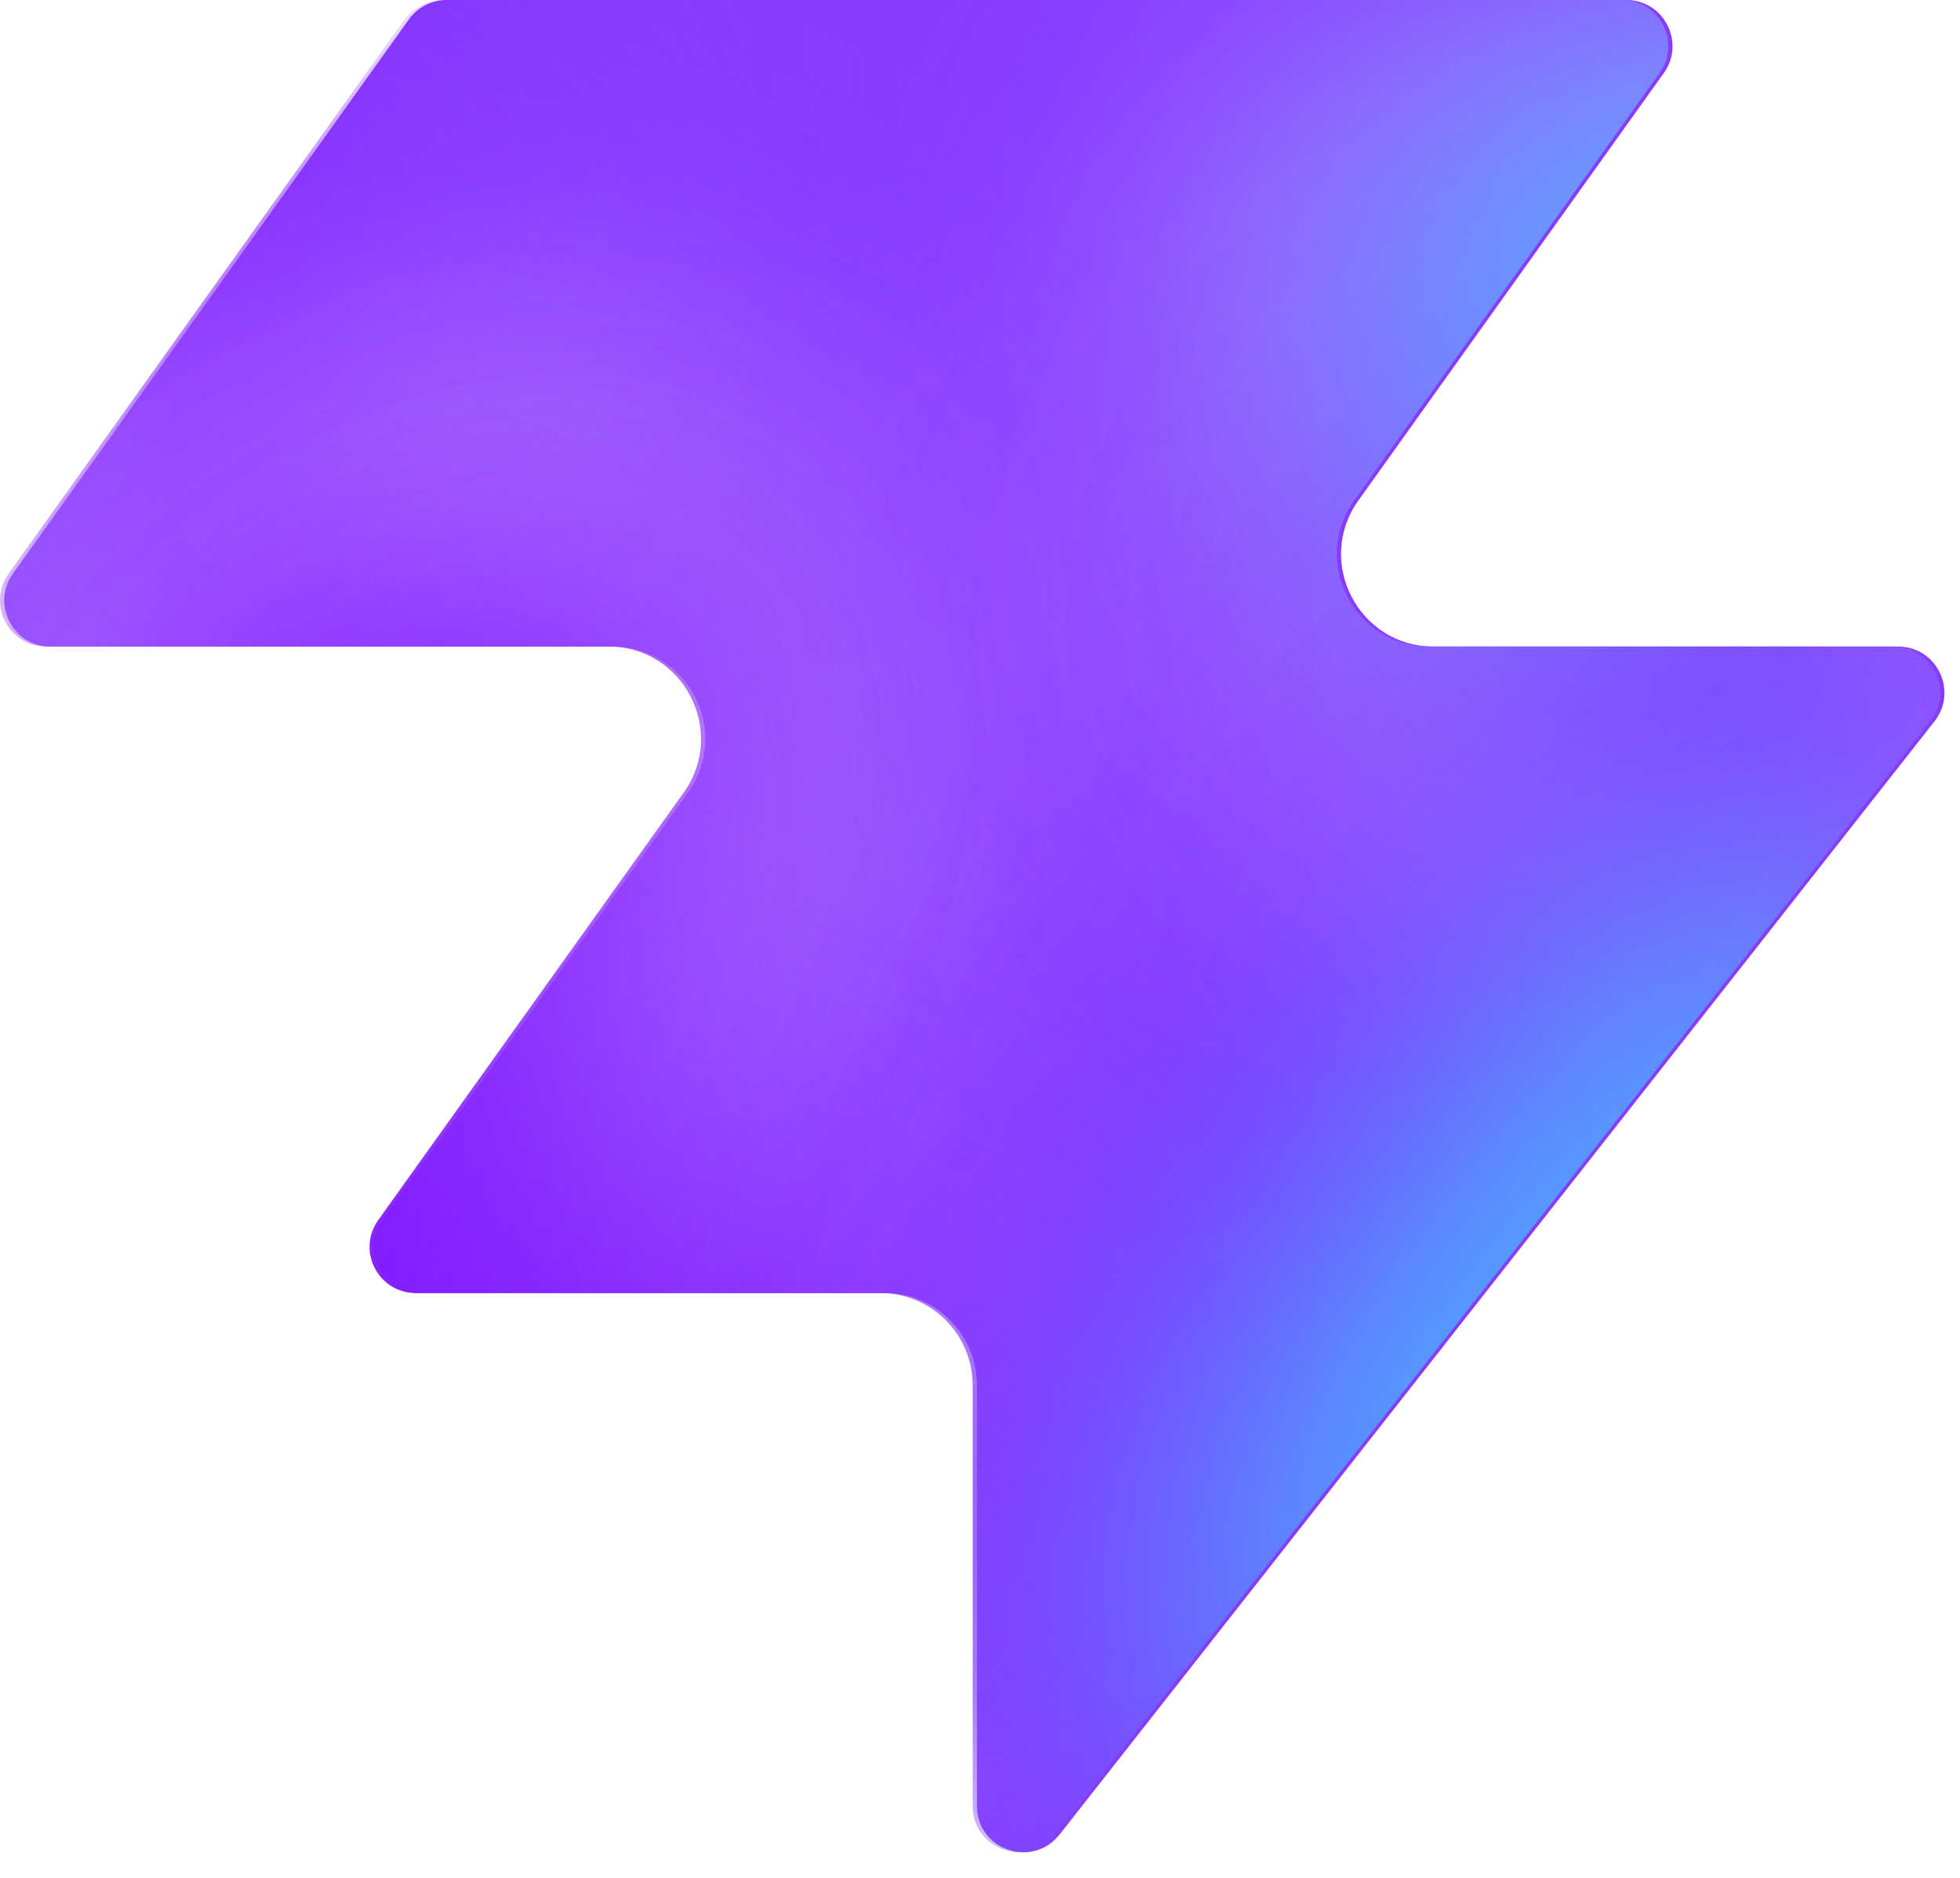
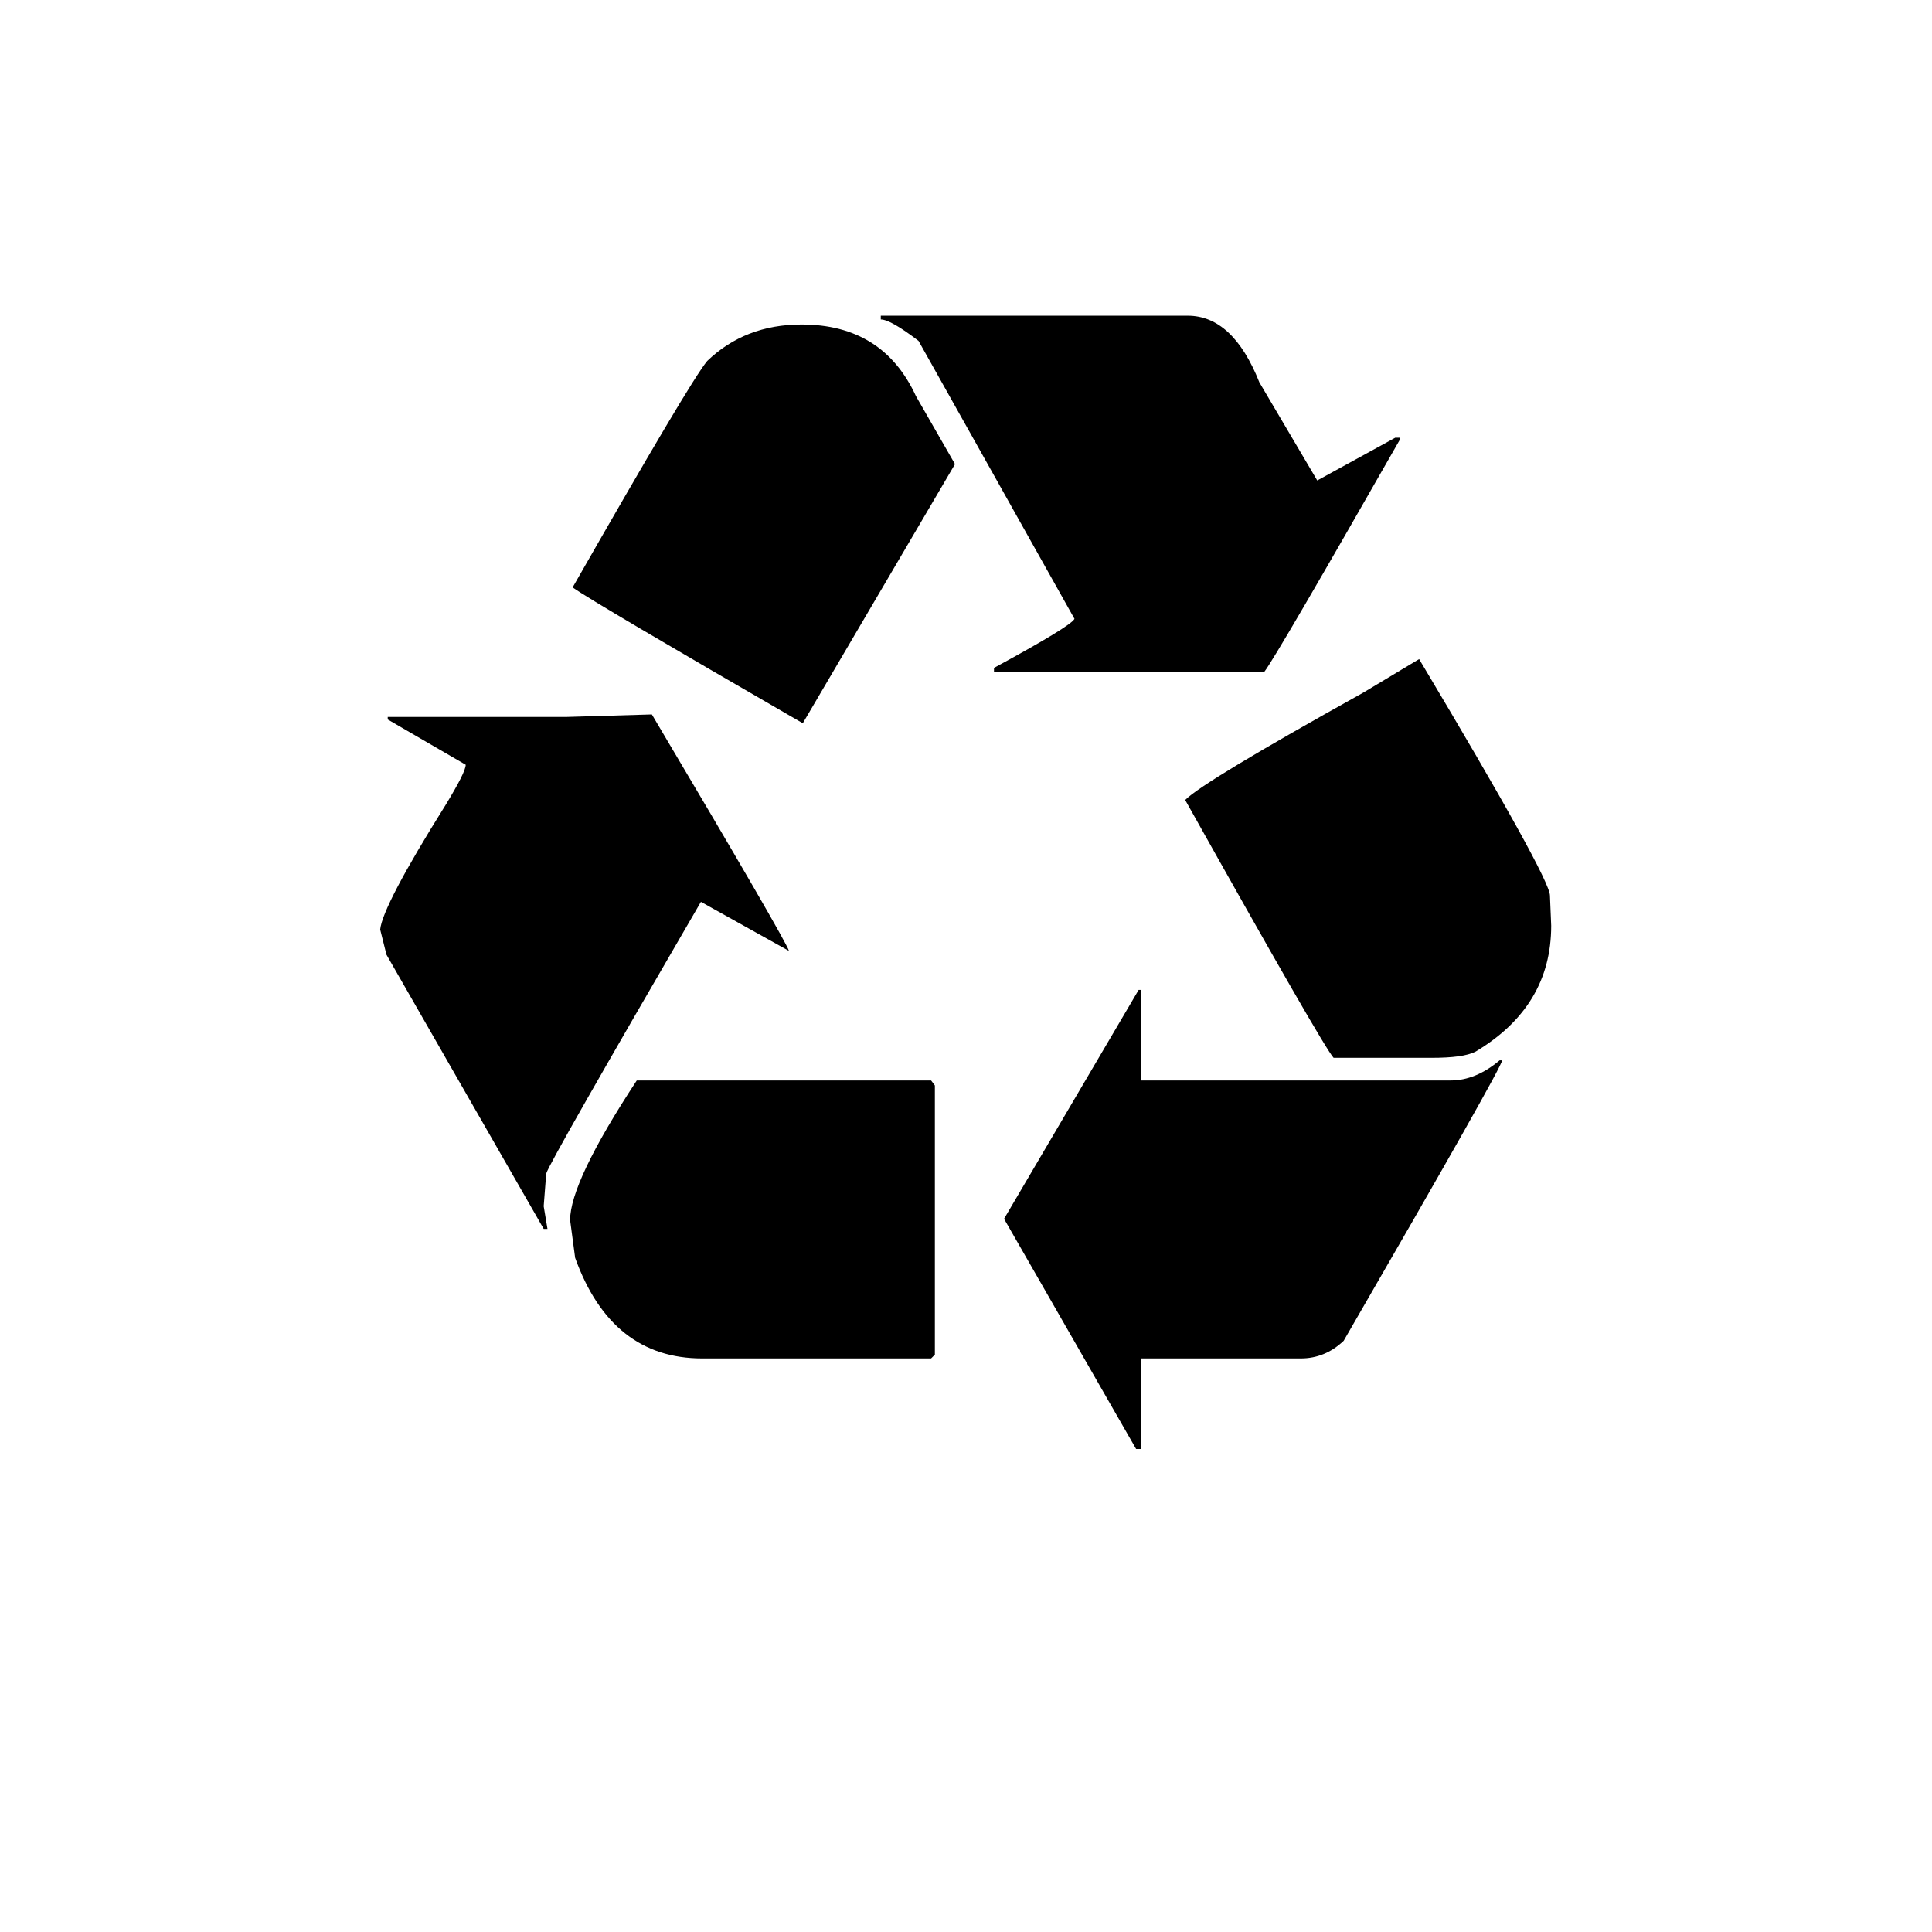
- <svg xmlns="http://www.w3.org/2000/svg" width="48" height="46" fill="none" viewBox="0 0 48 46">
-   <path fill="#863bff" d="M25.946 44.938c-.664.845-2.021.375-2.021-.698V33.937a2.26 2.26 0 0 0-2.262-2.262H10.287c-.92 0-1.456-1.04-.92-1.788l7.48-10.471c1.07-1.497 0-3.578-1.842-3.578H1.237c-.92 0-1.456-1.04-.92-1.788L10.013.474c.214-.297.556-.474.92-.474h28.894c.92 0 1.456 1.04.92 1.788l-7.48 10.471c-1.07 1.498 0 3.579 1.842 3.579h11.377c.943 0 1.473 1.088.89 1.83L25.947 44.94z" style="fill:#863bff;fill:color(display-p3 .525 .23 1);fill-opacity:1" />
-   <mask id="a" width="48" height="46" x="0" y="0" maskUnits="userSpaceOnUse" style="mask-type:alpha">
-     <path fill="#000" d="M25.842 44.938c-.664.844-2.021.375-2.021-.698V33.937a2.26 2.26 0 0 0-2.262-2.262H10.183c-.92 0-1.456-1.04-.92-1.788l7.48-10.471c1.07-1.498 0-3.579-1.842-3.579H1.133c-.92 0-1.456-1.04-.92-1.787L9.91.473c.214-.297.556-.474.92-.474h28.894c.92 0 1.456 1.04.92 1.788l-7.48 10.471c-1.07 1.498 0 3.578 1.842 3.578h11.377c.943 0 1.473 1.088.89 1.832L25.843 44.94z" style="fill:#000;fill-opacity:1" />
-   </mask>
-   <g mask="url(#a)">
-     <g filter="url(#b)">
-       <ellipse cx="5.508" cy="14.704" fill="#ede6ff" rx="5.508" ry="14.704" style="fill:#ede6ff;fill:color(display-p3 .927 .903 1);fill-opacity:1" transform="matrix(.00324 1 1 -.00324 -4.47 31.516)" />
-     </g>
-     <g filter="url(#c)">
-       <ellipse cx="10.399" cy="29.851" fill="#ede6ff" rx="10.399" ry="29.851" style="fill:#ede6ff;fill:color(display-p3 .927 .903 1);fill-opacity:1" transform="matrix(.00324 1 1 -.00324 -39.328 7.883)" />
-     </g>
-     <g filter="url(#d)">
-       <ellipse cx="5.508" cy="30.487" fill="#7e14ff" rx="5.508" ry="30.487" style="fill:#7e14ff;fill:color(display-p3 .492 .077 1);fill-opacity:1" transform="rotate(89.814 -25.913 -14.639)scale(1 -1)" />
-     </g>
-     <g filter="url(#e)">
-       <ellipse cx="5.508" cy="30.599" fill="#7e14ff" rx="5.508" ry="30.599" style="fill:#7e14ff;fill:color(display-p3 .492 .077 1);fill-opacity:1" transform="rotate(89.814 -32.644 -3.334)scale(1 -1)" />
-     </g>
-     <g filter="url(#f)">
-       <ellipse cx="5.508" cy="30.599" fill="#7e14ff" rx="5.508" ry="30.599" style="fill:#7e14ff;fill:color(display-p3 .492 .077 1);fill-opacity:1" transform="matrix(.00324 1 1 -.00324 -34.34 30.47)" />
-     </g>
-     <g filter="url(#g)">
-       <ellipse cx="14.072" cy="22.078" fill="#ede6ff" rx="14.072" ry="22.078" style="fill:#ede6ff;fill:color(display-p3 .927 .903 1);fill-opacity:1" transform="rotate(93.35 24.506 48.493)scale(-1 1)" />
-     </g>
-     <g filter="url(#h)">
-       <ellipse cx="3.47" cy="21.501" fill="#7e14ff" rx="3.47" ry="21.501" style="fill:#7e14ff;fill:color(display-p3 .492 .077 1);fill-opacity:1" transform="rotate(89.009 28.708 47.59)scale(-1 1)" />
-     </g>
-     <g filter="url(#i)">
-       <ellipse cx="3.47" cy="21.501" fill="#7e14ff" rx="3.47" ry="21.501" style="fill:#7e14ff;fill:color(display-p3 .492 .077 1);fill-opacity:1" transform="rotate(89.009 28.708 47.59)scale(-1 1)" />
-     </g>
-     <g filter="url(#j)">
-       <ellipse cx=".387" cy="8.972" fill="#7e14ff" rx="4.407" ry="29.108" style="fill:#7e14ff;fill:color(display-p3 .492 .077 1);fill-opacity:1" transform="rotate(39.51 .387 8.972)" />
-     </g>
-     <g filter="url(#k)">
-       <ellipse cx="47.523" cy="-6.092" fill="#7e14ff" rx="4.407" ry="29.108" style="fill:#7e14ff;fill:color(display-p3 .492 .077 1);fill-opacity:1" transform="rotate(37.892 47.523 -6.092)" />
-     </g>
-     <g filter="url(#l)">
-       <ellipse cx="41.412" cy="6.333" fill="#47bfff" rx="5.971" ry="9.665" style="fill:#47bfff;fill:color(display-p3 .28 .748 1);fill-opacity:1" transform="rotate(37.892 41.412 6.333)" />
-     </g>
-     <g filter="url(#m)">
-       <ellipse cx="-1.879" cy="38.332" fill="#7e14ff" rx="4.407" ry="29.108" style="fill:#7e14ff;fill:color(display-p3 .492 .077 1);fill-opacity:1" transform="rotate(37.892 -1.88 38.332)" />
-     </g>
-     <g filter="url(#n)">
-       <ellipse cx="-1.879" cy="38.332" fill="#7e14ff" rx="4.407" ry="29.108" style="fill:#7e14ff;fill:color(display-p3 .492 .077 1);fill-opacity:1" transform="rotate(37.892 -1.88 38.332)" />
-     </g>
-     <g filter="url(#o)">
-       <ellipse cx="35.651" cy="29.907" fill="#7e14ff" rx="4.407" ry="29.108" style="fill:#7e14ff;fill:color(display-p3 .492 .077 1);fill-opacity:1" transform="rotate(37.892 35.651 29.907)" />
-     </g>
-     <g filter="url(#p)">
-       <ellipse cx="38.418" cy="32.4" fill="#47bfff" rx="5.971" ry="15.297" style="fill:#47bfff;fill:color(display-p3 .28 .748 1);fill-opacity:1" transform="rotate(37.892 38.418 32.4)" />
-     </g>
-   </g>
-   <defs>
-     <filter id="b" width="60.045" height="41.654" x="-19.77" y="16.149" color-interpolation-filters="sRGB" filterUnits="userSpaceOnUse">
-       <feFlood flood-opacity="0" result="BackgroundImageFix" />
-       <feBlend in="SourceGraphic" in2="BackgroundImageFix" result="shape" />
-       <feGaussianBlur result="effect1_foregroundBlur_2002_17158" stdDeviation="7.659" />
-     </filter>
-     <filter id="c" width="90.34" height="51.437" x="-54.613" y="-7.533" color-interpolation-filters="sRGB" filterUnits="userSpaceOnUse">
-       <feFlood flood-opacity="0" result="BackgroundImageFix" />
-       <feBlend in="SourceGraphic" in2="BackgroundImageFix" result="shape" />
-       <feGaussianBlur result="effect1_foregroundBlur_2002_17158" stdDeviation="7.659" />
-     </filter>
-     <filter id="d" width="79.355" height="29.4" x="-49.64" y="2.03" color-interpolation-filters="sRGB" filterUnits="userSpaceOnUse">
-       <feFlood flood-opacity="0" result="BackgroundImageFix" />
-       <feBlend in="SourceGraphic" in2="BackgroundImageFix" result="shape" />
-       <feGaussianBlur result="effect1_foregroundBlur_2002_17158" stdDeviation="4.596" />
-     </filter>
-     <filter id="e" width="79.579" height="29.4" x="-45.045" y="20.029" color-interpolation-filters="sRGB" filterUnits="userSpaceOnUse">
-       <feFlood flood-opacity="0" result="BackgroundImageFix" />
-       <feBlend in="SourceGraphic" in2="BackgroundImageFix" result="shape" />
-       <feGaussianBlur result="effect1_foregroundBlur_2002_17158" stdDeviation="4.596" />
-     </filter>
-     <filter id="f" width="79.579" height="29.4" x="-43.513" y="21.178" color-interpolation-filters="sRGB" filterUnits="userSpaceOnUse">
-       <feFlood flood-opacity="0" result="BackgroundImageFix" />
-       <feBlend in="SourceGraphic" in2="BackgroundImageFix" result="shape" />
-       <feGaussianBlur result="effect1_foregroundBlur_2002_17158" stdDeviation="4.596" />
-     </filter>
-     <filter id="g" width="74.749" height="58.852" x="15.756" y="-17.901" color-interpolation-filters="sRGB" filterUnits="userSpaceOnUse">
-       <feFlood flood-opacity="0" result="BackgroundImageFix" />
-       <feBlend in="SourceGraphic" in2="BackgroundImageFix" result="shape" />
-       <feGaussianBlur result="effect1_foregroundBlur_2002_17158" stdDeviation="7.659" />
-     </filter>
-     <filter id="h" width="61.377" height="25.362" x="23.548" y="2.284" color-interpolation-filters="sRGB" filterUnits="userSpaceOnUse">
-       <feFlood flood-opacity="0" result="BackgroundImageFix" />
-       <feBlend in="SourceGraphic" in2="BackgroundImageFix" result="shape" />
-       <feGaussianBlur result="effect1_foregroundBlur_2002_17158" stdDeviation="4.596" />
-     </filter>
-     <filter id="i" width="61.377" height="25.362" x="23.548" y="2.284" color-interpolation-filters="sRGB" filterUnits="userSpaceOnUse">
-       <feFlood flood-opacity="0" result="BackgroundImageFix" />
-       <feBlend in="SourceGraphic" in2="BackgroundImageFix" result="shape" />
-       <feGaussianBlur result="effect1_foregroundBlur_2002_17158" stdDeviation="4.596" />
-     </filter>
-     <filter id="j" width="56.045" height="63.649" x="-27.636" y="-22.853" color-interpolation-filters="sRGB" filterUnits="userSpaceOnUse">
-       <feFlood flood-opacity="0" result="BackgroundImageFix" />
-       <feBlend in="SourceGraphic" in2="BackgroundImageFix" result="shape" />
-       <feGaussianBlur result="effect1_foregroundBlur_2002_17158" stdDeviation="4.596" />
-     </filter>
-     <filter id="k" width="54.814" height="64.646" x="20.116" y="-38.415" color-interpolation-filters="sRGB" filterUnits="userSpaceOnUse">
-       <feFlood flood-opacity="0" result="BackgroundImageFix" />
-       <feBlend in="SourceGraphic" in2="BackgroundImageFix" result="shape" />
-       <feGaussianBlur result="effect1_foregroundBlur_2002_17158" stdDeviation="4.596" />
-     </filter>
-     <filter id="l" width="33.541" height="35.313" x="24.641" y="-11.323" color-interpolation-filters="sRGB" filterUnits="userSpaceOnUse">
-       <feFlood flood-opacity="0" result="BackgroundImageFix" />
-       <feBlend in="SourceGraphic" in2="BackgroundImageFix" result="shape" />
-       <feGaussianBlur result="effect1_foregroundBlur_2002_17158" stdDeviation="4.596" />
-     </filter>
-     <filter id="m" width="54.814" height="64.646" x="-29.286" y="6.009" color-interpolation-filters="sRGB" filterUnits="userSpaceOnUse">
-       <feFlood flood-opacity="0" result="BackgroundImageFix" />
-       <feBlend in="SourceGraphic" in2="BackgroundImageFix" result="shape" />
-       <feGaussianBlur result="effect1_foregroundBlur_2002_17158" stdDeviation="4.596" />
-     </filter>
-     <filter id="n" width="54.814" height="64.646" x="-29.286" y="6.009" color-interpolation-filters="sRGB" filterUnits="userSpaceOnUse">
-       <feFlood flood-opacity="0" result="BackgroundImageFix" />
-       <feBlend in="SourceGraphic" in2="BackgroundImageFix" result="shape" />
-       <feGaussianBlur result="effect1_foregroundBlur_2002_17158" stdDeviation="4.596" />
-     </filter>
-     <filter id="o" width="54.814" height="64.646" x="8.244" y="-2.416" color-interpolation-filters="sRGB" filterUnits="userSpaceOnUse">
-       <feFlood flood-opacity="0" result="BackgroundImageFix" />
-       <feBlend in="SourceGraphic" in2="BackgroundImageFix" result="shape" />
-       <feGaussianBlur result="effect1_foregroundBlur_2002_17158" stdDeviation="4.596" />
-     </filter>
-     <filter id="p" width="39.409" height="43.623" x="18.713" y="10.588" color-interpolation-filters="sRGB" filterUnits="userSpaceOnUse">
-       <feFlood flood-opacity="0" result="BackgroundImageFix" />
-       <feBlend in="SourceGraphic" in2="BackgroundImageFix" result="shape" />
-       <feGaussianBlur result="effect1_foregroundBlur_2002_17158" stdDeviation="4.596" />
-     </filter>
-   </defs>
+ <svg xmlns="http://www.w3.org/2000/svg" viewBox="0 0 24 24" width="24" height="24">
+   <text x="12" y="18" text-anchor="middle" font-size="20">♻️</text>
</svg>
